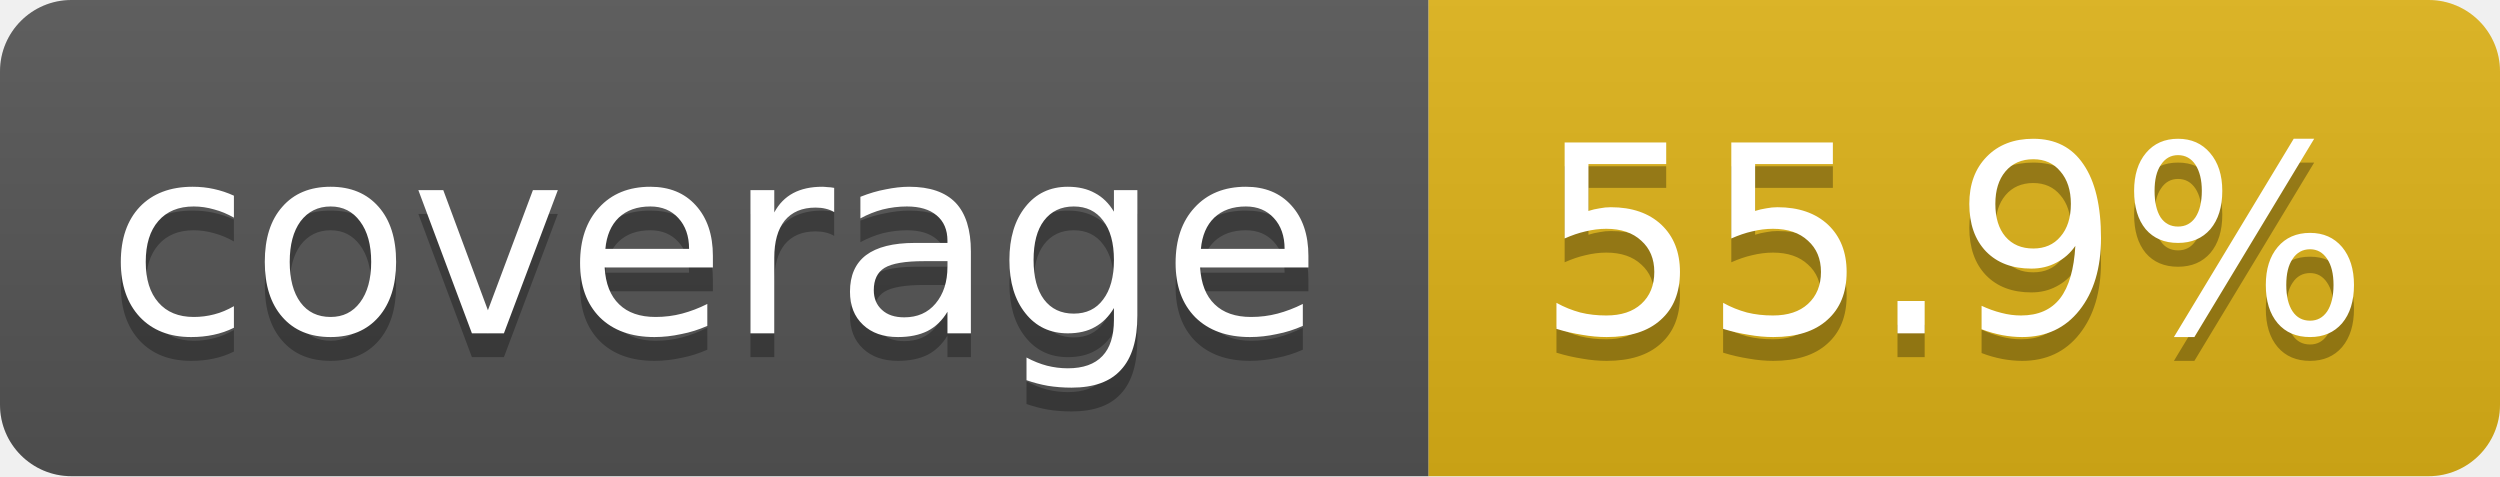
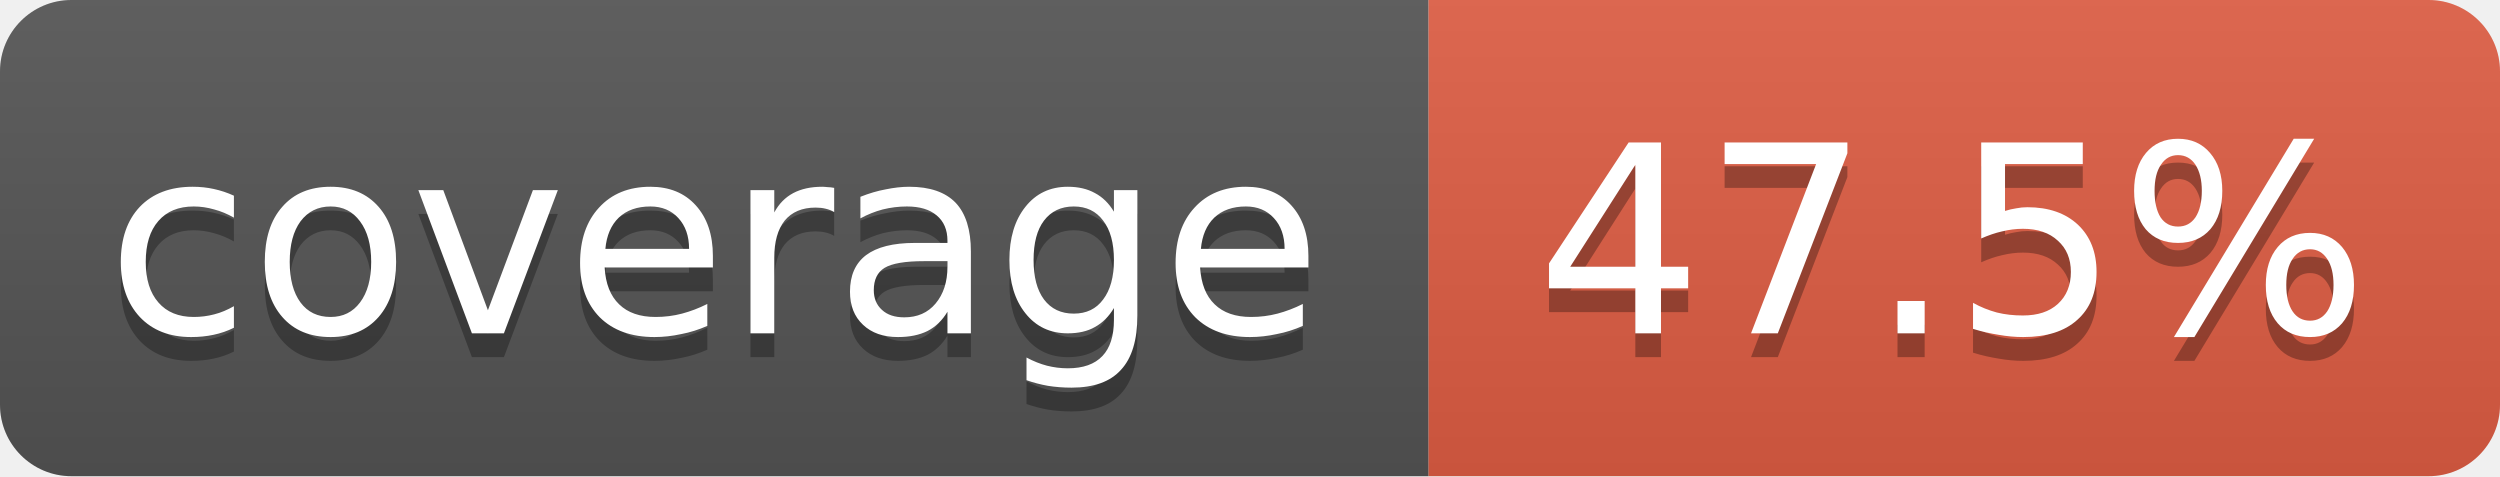
<svg xmlns="http://www.w3.org/2000/svg" width="105" height="20">
  <linearGradient id="smooth" x2="0" y2="100%">
    <stop offset="0" stop-color="#bbb" stop-opacity=".1" />
    <stop offset="1" stop-opacity=".1" />
  </linearGradient>
  <clipPath id="round">
    <rect width="105" height="20" rx="3" fill="#fff" />
  </clipPath>
  <g clip-path="url(#round)">
    <rect width="60" height="20" fill="#555" />
-     <rect x="60" width="45" height="20" fill="#dfb317" />
+     <rect x="60" width="45" height="20" fill="#e05d44" />
    <rect width="105" height="20" fill="url(#smooth)" />
  </g>
  <g fill="#fff" text-anchor="middle" font-family="DejaVu Sans,Verdana,Geneva,sans-serif" font-size="11">
    <text x="30" y="15" fill="#010101" fill-opacity=".3">coverage</text>
    <text x="30" y="14">coverage</text>
-     <text x="82" y="15" fill="#010101" fill-opacity=".3">55.9%</text>
-     <text x="82" y="14">55.9%</text>
+     <text x="82" y="15" fill="#010101" fill-opacity=".3">47.5%</text>
+     <text x="82" y="14">47.5%</text>
  </g>
</svg>
